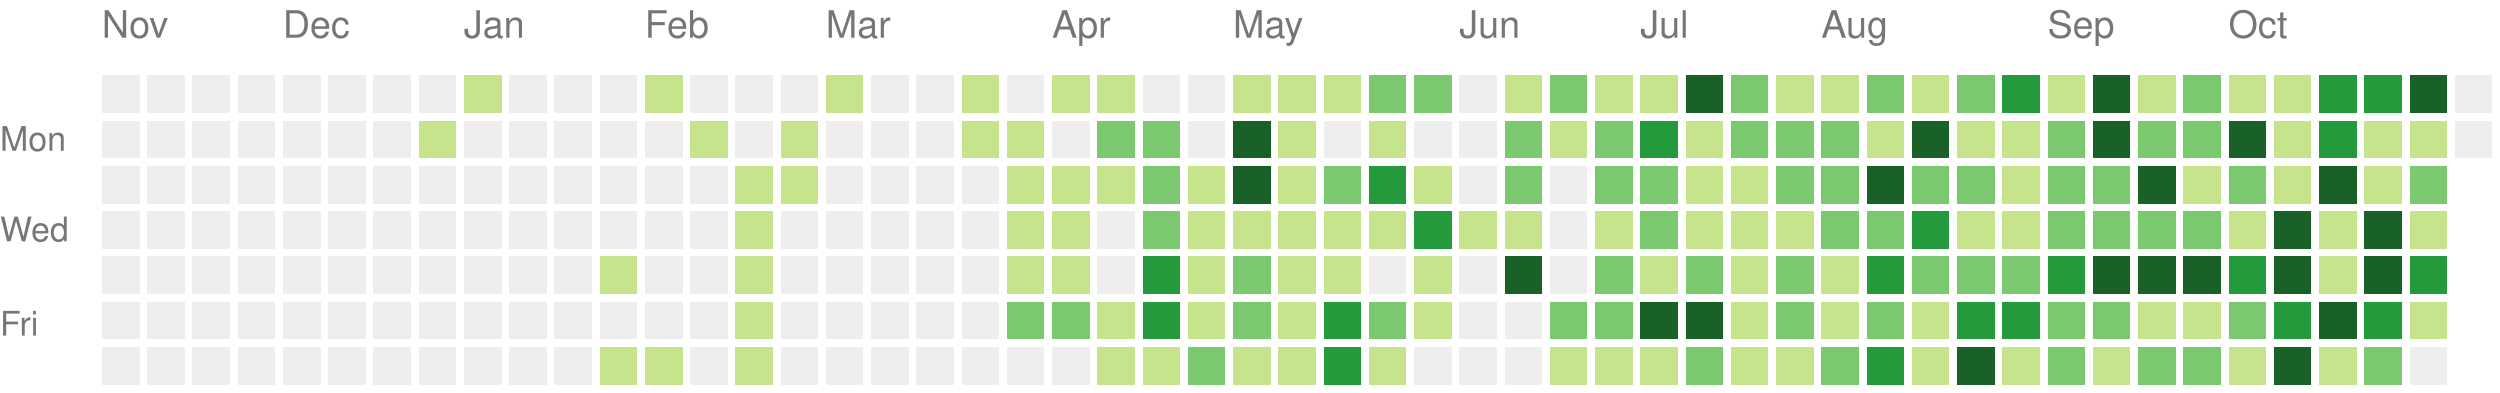
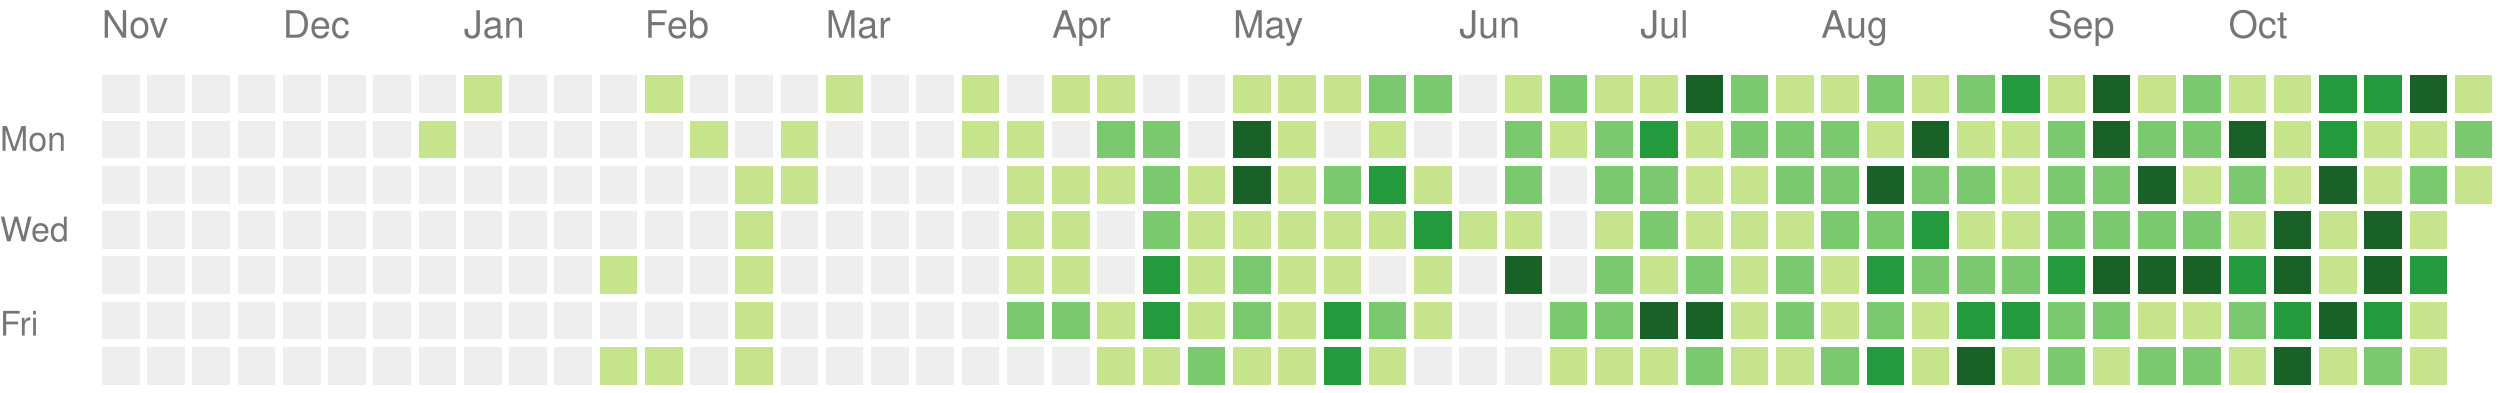
<svg xmlns="http://www.w3.org/2000/svg" version="1.1" width="663" height="104">
  <rect style="fill:#eeeeee;shape-rendering:crispedges;" data-score="0" data-date="2025-11-09" x="27" y="20" width="10" height="10" />
  <rect style="fill:#eeeeee;shape-rendering:crispedges;" data-score="0" data-date="2025-11-16" x="39" y="20" width="10" height="10" />
  <rect style="fill:#eeeeee;shape-rendering:crispedges;" data-score="0" data-date="2025-11-23" x="51" y="20" width="10" height="10" />
  <rect style="fill:#eeeeee;shape-rendering:crispedges;" data-score="0" data-date="2025-11-30" x="63" y="20" width="10" height="10" />
  <rect style="fill:#eeeeee;shape-rendering:crispedges;" data-score="0" data-date="2025-12-07" x="75" y="20" width="10" height="10" />
  <rect style="fill:#eeeeee;shape-rendering:crispedges;" data-score="0" data-date="2025-12-14" x="87" y="20" width="10" height="10" />
  <rect style="fill:#eeeeee;shape-rendering:crispedges;" data-score="0" data-date="2025-12-21" x="99" y="20" width="10" height="10" />
  <rect style="fill:#eeeeee;shape-rendering:crispedges;" data-score="0" data-date="2025-12-28" x="111" y="20" width="10" height="10" />
  <rect style="fill:#c6e48b;shape-rendering:crispedges;" data-score="1" data-date="2026-01-04" x="123" y="20" width="10" height="10" />
  <rect style="fill:#eeeeee;shape-rendering:crispedges;" data-score="0" data-date="2026-01-11" x="135" y="20" width="10" height="10" />
  <rect style="fill:#eeeeee;shape-rendering:crispedges;" data-score="0" data-date="2026-01-18" x="147" y="20" width="10" height="10" />
  <rect style="fill:#eeeeee;shape-rendering:crispedges;" data-score="0" data-date="2026-01-25" x="159" y="20" width="10" height="10" />
  <rect style="fill:#c6e48b;shape-rendering:crispedges;" data-score="1" data-date="2026-02-01" x="171" y="20" width="10" height="10" />
  <rect style="fill:#eeeeee;shape-rendering:crispedges;" data-score="0" data-date="2026-02-08" x="183" y="20" width="10" height="10" />
  <rect style="fill:#eeeeee;shape-rendering:crispedges;" data-score="0" data-date="2026-02-15" x="195" y="20" width="10" height="10" />
  <rect style="fill:#eeeeee;shape-rendering:crispedges;" data-score="0" data-date="2026-02-22" x="207" y="20" width="10" height="10" />
  <rect style="fill:#c6e48b;shape-rendering:crispedges;" data-score="1" data-date="2026-03-01" x="219" y="20" width="10" height="10" />
  <rect style="fill:#eeeeee;shape-rendering:crispedges;" data-score="0" data-date="2026-03-08" x="231" y="20" width="10" height="10" />
  <rect style="fill:#eeeeee;shape-rendering:crispedges;" data-score="0" data-date="2026-03-15" x="243" y="20" width="10" height="10" />
  <rect style="fill:#c6e48b;shape-rendering:crispedges;" data-score="1" data-date="2026-03-22" x="255" y="20" width="10" height="10" />
  <rect style="fill:#eeeeee;shape-rendering:crispedges;" data-score="0" data-date="2026-03-29" x="267" y="20" width="10" height="10" />
  <rect style="fill:#c6e48b;shape-rendering:crispedges;" data-score="1" data-date="2026-04-05" x="279" y="20" width="10" height="10" />
  <rect style="fill:#c6e48b;shape-rendering:crispedges;" data-score="1" data-date="2026-04-12" x="291" y="20" width="10" height="10" />
  <rect style="fill:#eeeeee;shape-rendering:crispedges;" data-score="0" data-date="2026-04-19" x="303" y="20" width="10" height="10" />
  <rect style="fill:#eeeeee;shape-rendering:crispedges;" data-score="0" data-date="2026-04-26" x="315" y="20" width="10" height="10" />
  <rect style="fill:#c6e48b;shape-rendering:crispedges;" data-score="1" data-date="2026-05-03" x="327" y="20" width="10" height="10" />
  <rect style="fill:#c6e48b;shape-rendering:crispedges;" data-score="1" data-date="2026-05-10" x="339" y="20" width="10" height="10" />
  <rect style="fill:#c6e48b;shape-rendering:crispedges;" data-score="1" data-date="2026-05-17" x="351" y="20" width="10" height="10" />
  <rect style="fill:#7bc96f;shape-rendering:crispedges;" data-score="2" data-date="2026-05-24" x="363" y="20" width="10" height="10" />
  <rect style="fill:#7bc96f;shape-rendering:crispedges;" data-score="2" data-date="2026-05-31" x="375" y="20" width="10" height="10" />
  <rect style="fill:#eeeeee;shape-rendering:crispedges;" data-score="0" data-date="2026-06-07" x="387" y="20" width="10" height="10" />
  <rect style="fill:#c6e48b;shape-rendering:crispedges;" data-score="1" data-date="2026-06-14" x="399" y="20" width="10" height="10" />
  <rect style="fill:#7bc96f;shape-rendering:crispedges;" data-score="2" data-date="2026-06-21" x="411" y="20" width="10" height="10" />
  <rect style="fill:#c6e48b;shape-rendering:crispedges;" data-score="1" data-date="2026-06-28" x="423" y="20" width="10" height="10" />
  <rect style="fill:#c6e48b;shape-rendering:crispedges;" data-score="1" data-date="2026-07-05" x="435" y="20" width="10" height="10" />
  <rect style="fill:#196127;shape-rendering:crispedges;" data-score="4" data-date="2026-07-12" x="447" y="20" width="10" height="10" />
  <rect style="fill:#7bc96f;shape-rendering:crispedges;" data-score="2" data-date="2026-07-19" x="459" y="20" width="10" height="10" />
  <rect style="fill:#c6e48b;shape-rendering:crispedges;" data-score="1" data-date="2026-07-26" x="471" y="20" width="10" height="10" />
  <rect style="fill:#c6e48b;shape-rendering:crispedges;" data-score="1" data-date="2026-08-02" x="483" y="20" width="10" height="10" />
  <rect style="fill:#7bc96f;shape-rendering:crispedges;" data-score="2" data-date="2026-08-09" x="495" y="20" width="10" height="10" />
  <rect style="fill:#c6e48b;shape-rendering:crispedges;" data-score="1" data-date="2026-08-16" x="507" y="20" width="10" height="10" />
  <rect style="fill:#7bc96f;shape-rendering:crispedges;" data-score="2" data-date="2026-08-23" x="519" y="20" width="10" height="10" />
  <rect style="fill:#239a3b;shape-rendering:crispedges;" data-score="3" data-date="2026-08-30" x="531" y="20" width="10" height="10" />
  <rect style="fill:#c6e48b;shape-rendering:crispedges;" data-score="1" data-date="2026-09-06" x="543" y="20" width="10" height="10" />
  <rect style="fill:#196127;shape-rendering:crispedges;" data-score="4" data-date="2026-09-13" x="555" y="20" width="10" height="10" />
  <rect style="fill:#c6e48b;shape-rendering:crispedges;" data-score="1" data-date="2026-09-20" x="567" y="20" width="10" height="10" />
  <rect style="fill:#7bc96f;shape-rendering:crispedges;" data-score="2" data-date="2026-09-27" x="579" y="20" width="10" height="10" />
  <rect style="fill:#c6e48b;shape-rendering:crispedges;" data-score="1" data-date="2026-10-04" x="591" y="20" width="10" height="10" />
  <rect style="fill:#c6e48b;shape-rendering:crispedges;" data-score="1" data-date="2026-10-11" x="603" y="20" width="10" height="10" />
  <rect style="fill:#239a3b;shape-rendering:crispedges;" data-score="3" data-date="2026-10-18" x="615" y="20" width="10" height="10" />
  <rect style="fill:#239a3b;shape-rendering:crispedges;" data-score="3" data-date="2026-10-25" x="627" y="20" width="10" height="10" />
  <rect style="fill:#196127;shape-rendering:crispedges;" data-score="4" data-date="2026-11-01" x="639" y="20" width="10" height="10" />
-   <rect style="fill:#eeeeee;shape-rendering:crispedges;" data-score="0" data-date="2026-11-08" x="651" y="20" width="10" height="10" />
+   <rect style="fill:#c6e48b;shape-rendering:crispedges;" data-score="1" data-date="2026-11-08" x="651" y="20" width="10" height="10" />
  <rect style="fill:#eeeeee;shape-rendering:crispedges;" data-score="0" data-date="2025-11-10" x="27" y="32" width="10" height="10" />
  <rect style="fill:#eeeeee;shape-rendering:crispedges;" data-score="0" data-date="2025-11-17" x="39" y="32" width="10" height="10" />
  <rect style="fill:#eeeeee;shape-rendering:crispedges;" data-score="0" data-date="2025-11-24" x="51" y="32" width="10" height="10" />
  <rect style="fill:#eeeeee;shape-rendering:crispedges;" data-score="0" data-date="2025-12-01" x="63" y="32" width="10" height="10" />
  <rect style="fill:#eeeeee;shape-rendering:crispedges;" data-score="0" data-date="2025-12-08" x="75" y="32" width="10" height="10" />
  <rect style="fill:#eeeeee;shape-rendering:crispedges;" data-score="0" data-date="2025-12-15" x="87" y="32" width="10" height="10" />
  <rect style="fill:#eeeeee;shape-rendering:crispedges;" data-score="0" data-date="2025-12-22" x="99" y="32" width="10" height="10" />
  <rect style="fill:#c6e48b;shape-rendering:crispedges;" data-score="1" data-date="2025-12-29" x="111" y="32" width="10" height="10" />
  <rect style="fill:#eeeeee;shape-rendering:crispedges;" data-score="0" data-date="2026-01-05" x="123" y="32" width="10" height="10" />
  <rect style="fill:#eeeeee;shape-rendering:crispedges;" data-score="0" data-date="2026-01-12" x="135" y="32" width="10" height="10" />
  <rect style="fill:#eeeeee;shape-rendering:crispedges;" data-score="0" data-date="2026-01-19" x="147" y="32" width="10" height="10" />
  <rect style="fill:#eeeeee;shape-rendering:crispedges;" data-score="0" data-date="2026-01-26" x="159" y="32" width="10" height="10" />
  <rect style="fill:#eeeeee;shape-rendering:crispedges;" data-score="0" data-date="2026-02-02" x="171" y="32" width="10" height="10" />
  <rect style="fill:#c6e48b;shape-rendering:crispedges;" data-score="1" data-date="2026-02-09" x="183" y="32" width="10" height="10" />
  <rect style="fill:#eeeeee;shape-rendering:crispedges;" data-score="0" data-date="2026-02-16" x="195" y="32" width="10" height="10" />
  <rect style="fill:#c6e48b;shape-rendering:crispedges;" data-score="1" data-date="2026-02-23" x="207" y="32" width="10" height="10" />
  <rect style="fill:#eeeeee;shape-rendering:crispedges;" data-score="0" data-date="2026-03-02" x="219" y="32" width="10" height="10" />
  <rect style="fill:#eeeeee;shape-rendering:crispedges;" data-score="0" data-date="2026-03-09" x="231" y="32" width="10" height="10" />
  <rect style="fill:#eeeeee;shape-rendering:crispedges;" data-score="0" data-date="2026-03-16" x="243" y="32" width="10" height="10" />
  <rect style="fill:#c6e48b;shape-rendering:crispedges;" data-score="1" data-date="2026-03-23" x="255" y="32" width="10" height="10" />
  <rect style="fill:#c6e48b;shape-rendering:crispedges;" data-score="1" data-date="2026-03-30" x="267" y="32" width="10" height="10" />
  <rect style="fill:#eeeeee;shape-rendering:crispedges;" data-score="0" data-date="2026-04-06" x="279" y="32" width="10" height="10" />
  <rect style="fill:#7bc96f;shape-rendering:crispedges;" data-score="2" data-date="2026-04-13" x="291" y="32" width="10" height="10" />
  <rect style="fill:#7bc96f;shape-rendering:crispedges;" data-score="2" data-date="2026-04-20" x="303" y="32" width="10" height="10" />
  <rect style="fill:#eeeeee;shape-rendering:crispedges;" data-score="0" data-date="2026-04-27" x="315" y="32" width="10" height="10" />
  <rect style="fill:#196127;shape-rendering:crispedges;" data-score="4" data-date="2026-05-04" x="327" y="32" width="10" height="10" />
  <rect style="fill:#c6e48b;shape-rendering:crispedges;" data-score="1" data-date="2026-05-11" x="339" y="32" width="10" height="10" />
  <rect style="fill:#eeeeee;shape-rendering:crispedges;" data-score="0" data-date="2026-05-18" x="351" y="32" width="10" height="10" />
  <rect style="fill:#c6e48b;shape-rendering:crispedges;" data-score="1" data-date="2026-05-25" x="363" y="32" width="10" height="10" />
  <rect style="fill:#eeeeee;shape-rendering:crispedges;" data-score="0" data-date="2026-06-01" x="375" y="32" width="10" height="10" />
  <rect style="fill:#eeeeee;shape-rendering:crispedges;" data-score="0" data-date="2026-06-08" x="387" y="32" width="10" height="10" />
  <rect style="fill:#7bc96f;shape-rendering:crispedges;" data-score="2" data-date="2026-06-15" x="399" y="32" width="10" height="10" />
  <rect style="fill:#c6e48b;shape-rendering:crispedges;" data-score="1" data-date="2026-06-22" x="411" y="32" width="10" height="10" />
  <rect style="fill:#7bc96f;shape-rendering:crispedges;" data-score="2" data-date="2026-06-29" x="423" y="32" width="10" height="10" />
  <rect style="fill:#239a3b;shape-rendering:crispedges;" data-score="3" data-date="2026-07-06" x="435" y="32" width="10" height="10" />
  <rect style="fill:#c6e48b;shape-rendering:crispedges;" data-score="1" data-date="2026-07-13" x="447" y="32" width="10" height="10" />
  <rect style="fill:#7bc96f;shape-rendering:crispedges;" data-score="2" data-date="2026-07-20" x="459" y="32" width="10" height="10" />
  <rect style="fill:#7bc96f;shape-rendering:crispedges;" data-score="2" data-date="2026-07-27" x="471" y="32" width="10" height="10" />
  <rect style="fill:#7bc96f;shape-rendering:crispedges;" data-score="2" data-date="2026-08-03" x="483" y="32" width="10" height="10" />
  <rect style="fill:#c6e48b;shape-rendering:crispedges;" data-score="1" data-date="2026-08-10" x="495" y="32" width="10" height="10" />
  <rect style="fill:#196127;shape-rendering:crispedges;" data-score="4" data-date="2026-08-17" x="507" y="32" width="10" height="10" />
  <rect style="fill:#c6e48b;shape-rendering:crispedges;" data-score="1" data-date="2026-08-24" x="519" y="32" width="10" height="10" />
  <rect style="fill:#c6e48b;shape-rendering:crispedges;" data-score="1" data-date="2026-08-31" x="531" y="32" width="10" height="10" />
  <rect style="fill:#7bc96f;shape-rendering:crispedges;" data-score="2" data-date="2026-09-07" x="543" y="32" width="10" height="10" />
  <rect style="fill:#196127;shape-rendering:crispedges;" data-score="4" data-date="2026-09-14" x="555" y="32" width="10" height="10" />
  <rect style="fill:#7bc96f;shape-rendering:crispedges;" data-score="2" data-date="2026-09-21" x="567" y="32" width="10" height="10" />
  <rect style="fill:#7bc96f;shape-rendering:crispedges;" data-score="2" data-date="2026-09-28" x="579" y="32" width="10" height="10" />
  <rect style="fill:#196127;shape-rendering:crispedges;" data-score="4" data-date="2026-10-05" x="591" y="32" width="10" height="10" />
  <rect style="fill:#c6e48b;shape-rendering:crispedges;" data-score="1" data-date="2026-10-12" x="603" y="32" width="10" height="10" />
  <rect style="fill:#239a3b;shape-rendering:crispedges;" data-score="3" data-date="2026-10-19" x="615" y="32" width="10" height="10" />
  <rect style="fill:#c6e48b;shape-rendering:crispedges;" data-score="1" data-date="2026-10-26" x="627" y="32" width="10" height="10" />
  <rect style="fill:#c6e48b;shape-rendering:crispedges;" data-score="1" data-date="2026-11-02" x="639" y="32" width="10" height="10" />
-   <rect style="fill:#eeeeee;shape-rendering:crispedges;" data-score="0" data-date="2026-11-09" x="651" y="32" width="10" height="10" />
+   <rect style="fill:#7bc96f;shape-rendering:crispedges;" data-score="2" data-date="2026-11-09" x="651" y="32" width="10" height="10" />
  <rect style="fill:#eeeeee;shape-rendering:crispedges;" data-score="0" data-date="2025-11-11" x="27" y="44" width="10" height="10" />
  <rect style="fill:#eeeeee;shape-rendering:crispedges;" data-score="0" data-date="2025-11-18" x="39" y="44" width="10" height="10" />
  <rect style="fill:#eeeeee;shape-rendering:crispedges;" data-score="0" data-date="2025-11-25" x="51" y="44" width="10" height="10" />
  <rect style="fill:#eeeeee;shape-rendering:crispedges;" data-score="0" data-date="2025-12-02" x="63" y="44" width="10" height="10" />
  <rect style="fill:#eeeeee;shape-rendering:crispedges;" data-score="0" data-date="2025-12-09" x="75" y="44" width="10" height="10" />
  <rect style="fill:#eeeeee;shape-rendering:crispedges;" data-score="0" data-date="2025-12-16" x="87" y="44" width="10" height="10" />
  <rect style="fill:#eeeeee;shape-rendering:crispedges;" data-score="0" data-date="2025-12-23" x="99" y="44" width="10" height="10" />
  <rect style="fill:#eeeeee;shape-rendering:crispedges;" data-score="0" data-date="2025-12-30" x="111" y="44" width="10" height="10" />
  <rect style="fill:#eeeeee;shape-rendering:crispedges;" data-score="0" data-date="2026-01-06" x="123" y="44" width="10" height="10" />
  <rect style="fill:#eeeeee;shape-rendering:crispedges;" data-score="0" data-date="2026-01-13" x="135" y="44" width="10" height="10" />
  <rect style="fill:#eeeeee;shape-rendering:crispedges;" data-score="0" data-date="2026-01-20" x="147" y="44" width="10" height="10" />
  <rect style="fill:#eeeeee;shape-rendering:crispedges;" data-score="0" data-date="2026-01-27" x="159" y="44" width="10" height="10" />
  <rect style="fill:#eeeeee;shape-rendering:crispedges;" data-score="0" data-date="2026-02-03" x="171" y="44" width="10" height="10" />
  <rect style="fill:#eeeeee;shape-rendering:crispedges;" data-score="0" data-date="2026-02-10" x="183" y="44" width="10" height="10" />
  <rect style="fill:#c6e48b;shape-rendering:crispedges;" data-score="1" data-date="2026-02-17" x="195" y="44" width="10" height="10" />
  <rect style="fill:#c6e48b;shape-rendering:crispedges;" data-score="1" data-date="2026-02-24" x="207" y="44" width="10" height="10" />
  <rect style="fill:#eeeeee;shape-rendering:crispedges;" data-score="0" data-date="2026-03-03" x="219" y="44" width="10" height="10" />
  <rect style="fill:#eeeeee;shape-rendering:crispedges;" data-score="0" data-date="2026-03-10" x="231" y="44" width="10" height="10" />
  <rect style="fill:#eeeeee;shape-rendering:crispedges;" data-score="0" data-date="2026-03-17" x="243" y="44" width="10" height="10" />
  <rect style="fill:#eeeeee;shape-rendering:crispedges;" data-score="0" data-date="2026-03-24" x="255" y="44" width="10" height="10" />
  <rect style="fill:#c6e48b;shape-rendering:crispedges;" data-score="1" data-date="2026-03-31" x="267" y="44" width="10" height="10" />
  <rect style="fill:#c6e48b;shape-rendering:crispedges;" data-score="1" data-date="2026-04-07" x="279" y="44" width="10" height="10" />
  <rect style="fill:#c6e48b;shape-rendering:crispedges;" data-score="1" data-date="2026-04-14" x="291" y="44" width="10" height="10" />
  <rect style="fill:#7bc96f;shape-rendering:crispedges;" data-score="2" data-date="2026-04-21" x="303" y="44" width="10" height="10" />
  <rect style="fill:#c6e48b;shape-rendering:crispedges;" data-score="1" data-date="2026-04-28" x="315" y="44" width="10" height="10" />
  <rect style="fill:#196127;shape-rendering:crispedges;" data-score="4" data-date="2026-05-05" x="327" y="44" width="10" height="10" />
  <rect style="fill:#c6e48b;shape-rendering:crispedges;" data-score="1" data-date="2026-05-12" x="339" y="44" width="10" height="10" />
  <rect style="fill:#7bc96f;shape-rendering:crispedges;" data-score="2" data-date="2026-05-19" x="351" y="44" width="10" height="10" />
  <rect style="fill:#239a3b;shape-rendering:crispedges;" data-score="3" data-date="2026-05-26" x="363" y="44" width="10" height="10" />
  <rect style="fill:#c6e48b;shape-rendering:crispedges;" data-score="1" data-date="2026-06-02" x="375" y="44" width="10" height="10" />
  <rect style="fill:#eeeeee;shape-rendering:crispedges;" data-score="0" data-date="2026-06-09" x="387" y="44" width="10" height="10" />
  <rect style="fill:#7bc96f;shape-rendering:crispedges;" data-score="2" data-date="2026-06-16" x="399" y="44" width="10" height="10" />
  <rect style="fill:#eeeeee;shape-rendering:crispedges;" data-score="0" data-date="2026-06-23" x="411" y="44" width="10" height="10" />
  <rect style="fill:#7bc96f;shape-rendering:crispedges;" data-score="2" data-date="2026-06-30" x="423" y="44" width="10" height="10" />
  <rect style="fill:#7bc96f;shape-rendering:crispedges;" data-score="2" data-date="2026-07-07" x="435" y="44" width="10" height="10" />
  <rect style="fill:#c6e48b;shape-rendering:crispedges;" data-score="1" data-date="2026-07-14" x="447" y="44" width="10" height="10" />
  <rect style="fill:#c6e48b;shape-rendering:crispedges;" data-score="1" data-date="2026-07-21" x="459" y="44" width="10" height="10" />
  <rect style="fill:#7bc96f;shape-rendering:crispedges;" data-score="2" data-date="2026-07-28" x="471" y="44" width="10" height="10" />
  <rect style="fill:#7bc96f;shape-rendering:crispedges;" data-score="2" data-date="2026-08-04" x="483" y="44" width="10" height="10" />
  <rect style="fill:#196127;shape-rendering:crispedges;" data-score="4" data-date="2026-08-11" x="495" y="44" width="10" height="10" />
  <rect style="fill:#7bc96f;shape-rendering:crispedges;" data-score="2" data-date="2026-08-18" x="507" y="44" width="10" height="10" />
  <rect style="fill:#7bc96f;shape-rendering:crispedges;" data-score="2" data-date="2026-08-25" x="519" y="44" width="10" height="10" />
  <rect style="fill:#c6e48b;shape-rendering:crispedges;" data-score="1" data-date="2026-09-01" x="531" y="44" width="10" height="10" />
  <rect style="fill:#7bc96f;shape-rendering:crispedges;" data-score="2" data-date="2026-09-08" x="543" y="44" width="10" height="10" />
  <rect style="fill:#7bc96f;shape-rendering:crispedges;" data-score="2" data-date="2026-09-15" x="555" y="44" width="10" height="10" />
  <rect style="fill:#196127;shape-rendering:crispedges;" data-score="4" data-date="2026-09-22" x="567" y="44" width="10" height="10" />
  <rect style="fill:#c6e48b;shape-rendering:crispedges;" data-score="1" data-date="2026-09-29" x="579" y="44" width="10" height="10" />
  <rect style="fill:#7bc96f;shape-rendering:crispedges;" data-score="2" data-date="2026-10-06" x="591" y="44" width="10" height="10" />
  <rect style="fill:#c6e48b;shape-rendering:crispedges;" data-score="1" data-date="2026-10-13" x="603" y="44" width="10" height="10" />
  <rect style="fill:#196127;shape-rendering:crispedges;" data-score="4" data-date="2026-10-20" x="615" y="44" width="10" height="10" />
  <rect style="fill:#c6e48b;shape-rendering:crispedges;" data-score="1" data-date="2026-10-27" x="627" y="44" width="10" height="10" />
  <rect style="fill:#7bc96f;shape-rendering:crispedges;" data-score="2" data-date="2026-11-03" x="639" y="44" width="10" height="10" />
+   <rect style="fill:#c6e48b;shape-rendering:crispedges;" data-score="1" data-date="2026-11-10" x="651" y="44" width="10" height="10" />
  <rect style="fill:#eeeeee;shape-rendering:crispedges;" data-score="0" data-date="2025-11-12" x="27" y="56" width="10" height="10" />
  <rect style="fill:#eeeeee;shape-rendering:crispedges;" data-score="0" data-date="2025-11-19" x="39" y="56" width="10" height="10" />
  <rect style="fill:#eeeeee;shape-rendering:crispedges;" data-score="0" data-date="2025-11-26" x="51" y="56" width="10" height="10" />
  <rect style="fill:#eeeeee;shape-rendering:crispedges;" data-score="0" data-date="2025-12-03" x="63" y="56" width="10" height="10" />
  <rect style="fill:#eeeeee;shape-rendering:crispedges;" data-score="0" data-date="2025-12-10" x="75" y="56" width="10" height="10" />
  <rect style="fill:#eeeeee;shape-rendering:crispedges;" data-score="0" data-date="2025-12-17" x="87" y="56" width="10" height="10" />
  <rect style="fill:#eeeeee;shape-rendering:crispedges;" data-score="0" data-date="2025-12-24" x="99" y="56" width="10" height="10" />
  <rect style="fill:#eeeeee;shape-rendering:crispedges;" data-score="0" data-date="2025-12-31" x="111" y="56" width="10" height="10" />
  <rect style="fill:#eeeeee;shape-rendering:crispedges;" data-score="0" data-date="2026-01-07" x="123" y="56" width="10" height="10" />
  <rect style="fill:#eeeeee;shape-rendering:crispedges;" data-score="0" data-date="2026-01-14" x="135" y="56" width="10" height="10" />
  <rect style="fill:#eeeeee;shape-rendering:crispedges;" data-score="0" data-date="2026-01-21" x="147" y="56" width="10" height="10" />
  <rect style="fill:#eeeeee;shape-rendering:crispedges;" data-score="0" data-date="2026-01-28" x="159" y="56" width="10" height="10" />
  <rect style="fill:#eeeeee;shape-rendering:crispedges;" data-score="0" data-date="2026-02-04" x="171" y="56" width="10" height="10" />
  <rect style="fill:#eeeeee;shape-rendering:crispedges;" data-score="0" data-date="2026-02-11" x="183" y="56" width="10" height="10" />
  <rect style="fill:#c6e48b;shape-rendering:crispedges;" data-score="1" data-date="2026-02-18" x="195" y="56" width="10" height="10" />
  <rect style="fill:#eeeeee;shape-rendering:crispedges;" data-score="0" data-date="2026-02-25" x="207" y="56" width="10" height="10" />
  <rect style="fill:#eeeeee;shape-rendering:crispedges;" data-score="0" data-date="2026-03-04" x="219" y="56" width="10" height="10" />
  <rect style="fill:#eeeeee;shape-rendering:crispedges;" data-score="0" data-date="2026-03-11" x="231" y="56" width="10" height="10" />
  <rect style="fill:#eeeeee;shape-rendering:crispedges;" data-score="0" data-date="2026-03-18" x="243" y="56" width="10" height="10" />
  <rect style="fill:#eeeeee;shape-rendering:crispedges;" data-score="0" data-date="2026-03-25" x="255" y="56" width="10" height="10" />
  <rect style="fill:#c6e48b;shape-rendering:crispedges;" data-score="1" data-date="2026-04-01" x="267" y="56" width="10" height="10" />
  <rect style="fill:#c6e48b;shape-rendering:crispedges;" data-score="1" data-date="2026-04-08" x="279" y="56" width="10" height="10" />
  <rect style="fill:#eeeeee;shape-rendering:crispedges;" data-score="0" data-date="2026-04-15" x="291" y="56" width="10" height="10" />
  <rect style="fill:#7bc96f;shape-rendering:crispedges;" data-score="2" data-date="2026-04-22" x="303" y="56" width="10" height="10" />
  <rect style="fill:#c6e48b;shape-rendering:crispedges;" data-score="1" data-date="2026-04-29" x="315" y="56" width="10" height="10" />
  <rect style="fill:#c6e48b;shape-rendering:crispedges;" data-score="1" data-date="2026-05-06" x="327" y="56" width="10" height="10" />
  <rect style="fill:#c6e48b;shape-rendering:crispedges;" data-score="1" data-date="2026-05-13" x="339" y="56" width="10" height="10" />
  <rect style="fill:#c6e48b;shape-rendering:crispedges;" data-score="1" data-date="2026-05-20" x="351" y="56" width="10" height="10" />
  <rect style="fill:#c6e48b;shape-rendering:crispedges;" data-score="1" data-date="2026-05-27" x="363" y="56" width="10" height="10" />
  <rect style="fill:#239a3b;shape-rendering:crispedges;" data-score="3" data-date="2026-06-03" x="375" y="56" width="10" height="10" />
  <rect style="fill:#c6e48b;shape-rendering:crispedges;" data-score="1" data-date="2026-06-10" x="387" y="56" width="10" height="10" />
  <rect style="fill:#c6e48b;shape-rendering:crispedges;" data-score="1" data-date="2026-06-17" x="399" y="56" width="10" height="10" />
  <rect style="fill:#eeeeee;shape-rendering:crispedges;" data-score="0" data-date="2026-06-24" x="411" y="56" width="10" height="10" />
  <rect style="fill:#c6e48b;shape-rendering:crispedges;" data-score="1" data-date="2026-07-01" x="423" y="56" width="10" height="10" />
  <rect style="fill:#7bc96f;shape-rendering:crispedges;" data-score="2" data-date="2026-07-08" x="435" y="56" width="10" height="10" />
  <rect style="fill:#c6e48b;shape-rendering:crispedges;" data-score="1" data-date="2026-07-15" x="447" y="56" width="10" height="10" />
  <rect style="fill:#c6e48b;shape-rendering:crispedges;" data-score="1" data-date="2026-07-22" x="459" y="56" width="10" height="10" />
  <rect style="fill:#c6e48b;shape-rendering:crispedges;" data-score="1" data-date="2026-07-29" x="471" y="56" width="10" height="10" />
  <rect style="fill:#7bc96f;shape-rendering:crispedges;" data-score="2" data-date="2026-08-05" x="483" y="56" width="10" height="10" />
  <rect style="fill:#7bc96f;shape-rendering:crispedges;" data-score="2" data-date="2026-08-12" x="495" y="56" width="10" height="10" />
  <rect style="fill:#239a3b;shape-rendering:crispedges;" data-score="3" data-date="2026-08-19" x="507" y="56" width="10" height="10" />
  <rect style="fill:#c6e48b;shape-rendering:crispedges;" data-score="1" data-date="2026-08-26" x="519" y="56" width="10" height="10" />
  <rect style="fill:#c6e48b;shape-rendering:crispedges;" data-score="1" data-date="2026-09-02" x="531" y="56" width="10" height="10" />
  <rect style="fill:#7bc96f;shape-rendering:crispedges;" data-score="2" data-date="2026-09-09" x="543" y="56" width="10" height="10" />
  <rect style="fill:#7bc96f;shape-rendering:crispedges;" data-score="2" data-date="2026-09-16" x="555" y="56" width="10" height="10" />
  <rect style="fill:#7bc96f;shape-rendering:crispedges;" data-score="2" data-date="2026-09-23" x="567" y="56" width="10" height="10" />
  <rect style="fill:#7bc96f;shape-rendering:crispedges;" data-score="2" data-date="2026-09-30" x="579" y="56" width="10" height="10" />
  <rect style="fill:#c6e48b;shape-rendering:crispedges;" data-score="1" data-date="2026-10-07" x="591" y="56" width="10" height="10" />
  <rect style="fill:#196127;shape-rendering:crispedges;" data-score="4" data-date="2026-10-14" x="603" y="56" width="10" height="10" />
  <rect style="fill:#c6e48b;shape-rendering:crispedges;" data-score="1" data-date="2026-10-21" x="615" y="56" width="10" height="10" />
  <rect style="fill:#196127;shape-rendering:crispedges;" data-score="4" data-date="2026-10-28" x="627" y="56" width="10" height="10" />
  <rect style="fill:#c6e48b;shape-rendering:crispedges;" data-score="1" data-date="2026-11-04" x="639" y="56" width="10" height="10" />
  <rect style="fill:#eeeeee;shape-rendering:crispedges;" data-score="0" data-date="2025-11-13" x="27" y="68" width="10" height="10" />
  <rect style="fill:#eeeeee;shape-rendering:crispedges;" data-score="0" data-date="2025-11-20" x="39" y="68" width="10" height="10" />
  <rect style="fill:#eeeeee;shape-rendering:crispedges;" data-score="0" data-date="2025-11-27" x="51" y="68" width="10" height="10" />
  <rect style="fill:#eeeeee;shape-rendering:crispedges;" data-score="0" data-date="2025-12-04" x="63" y="68" width="10" height="10" />
  <rect style="fill:#eeeeee;shape-rendering:crispedges;" data-score="0" data-date="2025-12-11" x="75" y="68" width="10" height="10" />
  <rect style="fill:#eeeeee;shape-rendering:crispedges;" data-score="0" data-date="2025-12-18" x="87" y="68" width="10" height="10" />
  <rect style="fill:#eeeeee;shape-rendering:crispedges;" data-score="0" data-date="2025-12-25" x="99" y="68" width="10" height="10" />
  <rect style="fill:#eeeeee;shape-rendering:crispedges;" data-score="0" data-date="2026-01-01" x="111" y="68" width="10" height="10" />
  <rect style="fill:#eeeeee;shape-rendering:crispedges;" data-score="0" data-date="2026-01-08" x="123" y="68" width="10" height="10" />
  <rect style="fill:#eeeeee;shape-rendering:crispedges;" data-score="0" data-date="2026-01-15" x="135" y="68" width="10" height="10" />
  <rect style="fill:#eeeeee;shape-rendering:crispedges;" data-score="0" data-date="2026-01-22" x="147" y="68" width="10" height="10" />
  <rect style="fill:#c6e48b;shape-rendering:crispedges;" data-score="1" data-date="2026-01-29" x="159" y="68" width="10" height="10" />
  <rect style="fill:#eeeeee;shape-rendering:crispedges;" data-score="0" data-date="2026-02-05" x="171" y="68" width="10" height="10" />
  <rect style="fill:#eeeeee;shape-rendering:crispedges;" data-score="0" data-date="2026-02-12" x="183" y="68" width="10" height="10" />
  <rect style="fill:#c6e48b;shape-rendering:crispedges;" data-score="1" data-date="2026-02-19" x="195" y="68" width="10" height="10" />
  <rect style="fill:#eeeeee;shape-rendering:crispedges;" data-score="0" data-date="2026-02-26" x="207" y="68" width="10" height="10" />
  <rect style="fill:#eeeeee;shape-rendering:crispedges;" data-score="0" data-date="2026-03-05" x="219" y="68" width="10" height="10" />
  <rect style="fill:#eeeeee;shape-rendering:crispedges;" data-score="0" data-date="2026-03-12" x="231" y="68" width="10" height="10" />
  <rect style="fill:#eeeeee;shape-rendering:crispedges;" data-score="0" data-date="2026-03-19" x="243" y="68" width="10" height="10" />
  <rect style="fill:#eeeeee;shape-rendering:crispedges;" data-score="0" data-date="2026-03-26" x="255" y="68" width="10" height="10" />
  <rect style="fill:#c6e48b;shape-rendering:crispedges;" data-score="1" data-date="2026-04-02" x="267" y="68" width="10" height="10" />
  <rect style="fill:#c6e48b;shape-rendering:crispedges;" data-score="1" data-date="2026-04-09" x="279" y="68" width="10" height="10" />
  <rect style="fill:#eeeeee;shape-rendering:crispedges;" data-score="0" data-date="2026-04-16" x="291" y="68" width="10" height="10" />
  <rect style="fill:#239a3b;shape-rendering:crispedges;" data-score="3" data-date="2026-04-23" x="303" y="68" width="10" height="10" />
  <rect style="fill:#c6e48b;shape-rendering:crispedges;" data-score="1" data-date="2026-04-30" x="315" y="68" width="10" height="10" />
  <rect style="fill:#7bc96f;shape-rendering:crispedges;" data-score="2" data-date="2026-05-07" x="327" y="68" width="10" height="10" />
  <rect style="fill:#c6e48b;shape-rendering:crispedges;" data-score="1" data-date="2026-05-14" x="339" y="68" width="10" height="10" />
  <rect style="fill:#c6e48b;shape-rendering:crispedges;" data-score="1" data-date="2026-05-21" x="351" y="68" width="10" height="10" />
  <rect style="fill:#eeeeee;shape-rendering:crispedges;" data-score="0" data-date="2026-05-28" x="363" y="68" width="10" height="10" />
  <rect style="fill:#c6e48b;shape-rendering:crispedges;" data-score="1" data-date="2026-06-04" x="375" y="68" width="10" height="10" />
  <rect style="fill:#eeeeee;shape-rendering:crispedges;" data-score="0" data-date="2026-06-11" x="387" y="68" width="10" height="10" />
  <rect style="fill:#196127;shape-rendering:crispedges;" data-score="4" data-date="2026-06-18" x="399" y="68" width="10" height="10" />
  <rect style="fill:#eeeeee;shape-rendering:crispedges;" data-score="0" data-date="2026-06-25" x="411" y="68" width="10" height="10" />
  <rect style="fill:#7bc96f;shape-rendering:crispedges;" data-score="2" data-date="2026-07-02" x="423" y="68" width="10" height="10" />
  <rect style="fill:#c6e48b;shape-rendering:crispedges;" data-score="1" data-date="2026-07-09" x="435" y="68" width="10" height="10" />
  <rect style="fill:#7bc96f;shape-rendering:crispedges;" data-score="2" data-date="2026-07-16" x="447" y="68" width="10" height="10" />
  <rect style="fill:#c6e48b;shape-rendering:crispedges;" data-score="1" data-date="2026-07-23" x="459" y="68" width="10" height="10" />
  <rect style="fill:#7bc96f;shape-rendering:crispedges;" data-score="2" data-date="2026-07-30" x="471" y="68" width="10" height="10" />
  <rect style="fill:#c6e48b;shape-rendering:crispedges;" data-score="1" data-date="2026-08-06" x="483" y="68" width="10" height="10" />
  <rect style="fill:#239a3b;shape-rendering:crispedges;" data-score="3" data-date="2026-08-13" x="495" y="68" width="10" height="10" />
  <rect style="fill:#7bc96f;shape-rendering:crispedges;" data-score="2" data-date="2026-08-20" x="507" y="68" width="10" height="10" />
  <rect style="fill:#7bc96f;shape-rendering:crispedges;" data-score="2" data-date="2026-08-27" x="519" y="68" width="10" height="10" />
  <rect style="fill:#7bc96f;shape-rendering:crispedges;" data-score="2" data-date="2026-09-03" x="531" y="68" width="10" height="10" />
  <rect style="fill:#239a3b;shape-rendering:crispedges;" data-score="3" data-date="2026-09-10" x="543" y="68" width="10" height="10" />
  <rect style="fill:#196127;shape-rendering:crispedges;" data-score="4" data-date="2026-09-17" x="555" y="68" width="10" height="10" />
  <rect style="fill:#196127;shape-rendering:crispedges;" data-score="4" data-date="2026-09-24" x="567" y="68" width="10" height="10" />
  <rect style="fill:#196127;shape-rendering:crispedges;" data-score="4" data-date="2026-10-01" x="579" y="68" width="10" height="10" />
  <rect style="fill:#239a3b;shape-rendering:crispedges;" data-score="3" data-date="2026-10-08" x="591" y="68" width="10" height="10" />
  <rect style="fill:#196127;shape-rendering:crispedges;" data-score="4" data-date="2026-10-15" x="603" y="68" width="10" height="10" />
  <rect style="fill:#c6e48b;shape-rendering:crispedges;" data-score="1" data-date="2026-10-22" x="615" y="68" width="10" height="10" />
  <rect style="fill:#196127;shape-rendering:crispedges;" data-score="4" data-date="2026-10-29" x="627" y="68" width="10" height="10" />
  <rect style="fill:#239a3b;shape-rendering:crispedges;" data-score="3" data-date="2026-11-05" x="639" y="68" width="10" height="10" />
  <rect style="fill:#eeeeee;shape-rendering:crispedges;" data-score="0" data-date="2025-11-14" x="27" y="80" width="10" height="10" />
  <rect style="fill:#eeeeee;shape-rendering:crispedges;" data-score="0" data-date="2025-11-21" x="39" y="80" width="10" height="10" />
  <rect style="fill:#eeeeee;shape-rendering:crispedges;" data-score="0" data-date="2025-11-28" x="51" y="80" width="10" height="10" />
  <rect style="fill:#eeeeee;shape-rendering:crispedges;" data-score="0" data-date="2025-12-05" x="63" y="80" width="10" height="10" />
  <rect style="fill:#eeeeee;shape-rendering:crispedges;" data-score="0" data-date="2025-12-12" x="75" y="80" width="10" height="10" />
  <rect style="fill:#eeeeee;shape-rendering:crispedges;" data-score="0" data-date="2025-12-19" x="87" y="80" width="10" height="10" />
  <rect style="fill:#eeeeee;shape-rendering:crispedges;" data-score="0" data-date="2025-12-26" x="99" y="80" width="10" height="10" />
  <rect style="fill:#eeeeee;shape-rendering:crispedges;" data-score="0" data-date="2026-01-02" x="111" y="80" width="10" height="10" />
  <rect style="fill:#eeeeee;shape-rendering:crispedges;" data-score="0" data-date="2026-01-09" x="123" y="80" width="10" height="10" />
  <rect style="fill:#eeeeee;shape-rendering:crispedges;" data-score="0" data-date="2026-01-16" x="135" y="80" width="10" height="10" />
  <rect style="fill:#eeeeee;shape-rendering:crispedges;" data-score="0" data-date="2026-01-23" x="147" y="80" width="10" height="10" />
  <rect style="fill:#eeeeee;shape-rendering:crispedges;" data-score="0" data-date="2026-01-30" x="159" y="80" width="10" height="10" />
  <rect style="fill:#eeeeee;shape-rendering:crispedges;" data-score="0" data-date="2026-02-06" x="171" y="80" width="10" height="10" />
  <rect style="fill:#eeeeee;shape-rendering:crispedges;" data-score="0" data-date="2026-02-13" x="183" y="80" width="10" height="10" />
  <rect style="fill:#c6e48b;shape-rendering:crispedges;" data-score="1" data-date="2026-02-20" x="195" y="80" width="10" height="10" />
  <rect style="fill:#eeeeee;shape-rendering:crispedges;" data-score="0" data-date="2026-02-27" x="207" y="80" width="10" height="10" />
  <rect style="fill:#eeeeee;shape-rendering:crispedges;" data-score="0" data-date="2026-03-06" x="219" y="80" width="10" height="10" />
  <rect style="fill:#eeeeee;shape-rendering:crispedges;" data-score="0" data-date="2026-03-13" x="231" y="80" width="10" height="10" />
  <rect style="fill:#eeeeee;shape-rendering:crispedges;" data-score="0" data-date="2026-03-20" x="243" y="80" width="10" height="10" />
  <rect style="fill:#eeeeee;shape-rendering:crispedges;" data-score="0" data-date="2026-03-27" x="255" y="80" width="10" height="10" />
  <rect style="fill:#7bc96f;shape-rendering:crispedges;" data-score="2" data-date="2026-04-03" x="267" y="80" width="10" height="10" />
  <rect style="fill:#7bc96f;shape-rendering:crispedges;" data-score="2" data-date="2026-04-10" x="279" y="80" width="10" height="10" />
  <rect style="fill:#c6e48b;shape-rendering:crispedges;" data-score="1" data-date="2026-04-17" x="291" y="80" width="10" height="10" />
  <rect style="fill:#239a3b;shape-rendering:crispedges;" data-score="3" data-date="2026-04-24" x="303" y="80" width="10" height="10" />
  <rect style="fill:#c6e48b;shape-rendering:crispedges;" data-score="1" data-date="2026-05-01" x="315" y="80" width="10" height="10" />
  <rect style="fill:#7bc96f;shape-rendering:crispedges;" data-score="2" data-date="2026-05-08" x="327" y="80" width="10" height="10" />
  <rect style="fill:#c6e48b;shape-rendering:crispedges;" data-score="1" data-date="2026-05-15" x="339" y="80" width="10" height="10" />
  <rect style="fill:#239a3b;shape-rendering:crispedges;" data-score="3" data-date="2026-05-22" x="351" y="80" width="10" height="10" />
  <rect style="fill:#7bc96f;shape-rendering:crispedges;" data-score="2" data-date="2026-05-29" x="363" y="80" width="10" height="10" />
  <rect style="fill:#c6e48b;shape-rendering:crispedges;" data-score="1" data-date="2026-06-05" x="375" y="80" width="10" height="10" />
  <rect style="fill:#eeeeee;shape-rendering:crispedges;" data-score="0" data-date="2026-06-12" x="387" y="80" width="10" height="10" />
  <rect style="fill:#eeeeee;shape-rendering:crispedges;" data-score="0" data-date="2026-06-19" x="399" y="80" width="10" height="10" />
  <rect style="fill:#7bc96f;shape-rendering:crispedges;" data-score="2" data-date="2026-06-26" x="411" y="80" width="10" height="10" />
  <rect style="fill:#7bc96f;shape-rendering:crispedges;" data-score="2" data-date="2026-07-03" x="423" y="80" width="10" height="10" />
  <rect style="fill:#196127;shape-rendering:crispedges;" data-score="4" data-date="2026-07-10" x="435" y="80" width="10" height="10" />
  <rect style="fill:#196127;shape-rendering:crispedges;" data-score="4" data-date="2026-07-17" x="447" y="80" width="10" height="10" />
  <rect style="fill:#c6e48b;shape-rendering:crispedges;" data-score="1" data-date="2026-07-24" x="459" y="80" width="10" height="10" />
  <rect style="fill:#7bc96f;shape-rendering:crispedges;" data-score="2" data-date="2026-07-31" x="471" y="80" width="10" height="10" />
  <rect style="fill:#c6e48b;shape-rendering:crispedges;" data-score="1" data-date="2026-08-07" x="483" y="80" width="10" height="10" />
  <rect style="fill:#7bc96f;shape-rendering:crispedges;" data-score="2" data-date="2026-08-14" x="495" y="80" width="10" height="10" />
  <rect style="fill:#c6e48b;shape-rendering:crispedges;" data-score="1" data-date="2026-08-21" x="507" y="80" width="10" height="10" />
  <rect style="fill:#239a3b;shape-rendering:crispedges;" data-score="3" data-date="2026-08-28" x="519" y="80" width="10" height="10" />
  <rect style="fill:#239a3b;shape-rendering:crispedges;" data-score="3" data-date="2026-09-04" x="531" y="80" width="10" height="10" />
  <rect style="fill:#7bc96f;shape-rendering:crispedges;" data-score="2" data-date="2026-09-11" x="543" y="80" width="10" height="10" />
  <rect style="fill:#7bc96f;shape-rendering:crispedges;" data-score="2" data-date="2026-09-18" x="555" y="80" width="10" height="10" />
  <rect style="fill:#c6e48b;shape-rendering:crispedges;" data-score="1" data-date="2026-09-25" x="567" y="80" width="10" height="10" />
  <rect style="fill:#c6e48b;shape-rendering:crispedges;" data-score="1" data-date="2026-10-02" x="579" y="80" width="10" height="10" />
  <rect style="fill:#7bc96f;shape-rendering:crispedges;" data-score="2" data-date="2026-10-09" x="591" y="80" width="10" height="10" />
  <rect style="fill:#239a3b;shape-rendering:crispedges;" data-score="3" data-date="2026-10-16" x="603" y="80" width="10" height="10" />
  <rect style="fill:#196127;shape-rendering:crispedges;" data-score="4" data-date="2026-10-23" x="615" y="80" width="10" height="10" />
  <rect style="fill:#239a3b;shape-rendering:crispedges;" data-score="3" data-date="2026-10-30" x="627" y="80" width="10" height="10" />
  <rect style="fill:#c6e48b;shape-rendering:crispedges;" data-score="1" data-date="2026-11-06" x="639" y="80" width="10" height="10" />
  <rect style="fill:#eeeeee;shape-rendering:crispedges;" data-score="0" data-date="2025-11-15" x="27" y="92" width="10" height="10" />
  <rect style="fill:#eeeeee;shape-rendering:crispedges;" data-score="0" data-date="2025-11-22" x="39" y="92" width="10" height="10" />
  <rect style="fill:#eeeeee;shape-rendering:crispedges;" data-score="0" data-date="2025-11-29" x="51" y="92" width="10" height="10" />
  <rect style="fill:#eeeeee;shape-rendering:crispedges;" data-score="0" data-date="2025-12-06" x="63" y="92" width="10" height="10" />
  <rect style="fill:#eeeeee;shape-rendering:crispedges;" data-score="0" data-date="2025-12-13" x="75" y="92" width="10" height="10" />
  <rect style="fill:#eeeeee;shape-rendering:crispedges;" data-score="0" data-date="2025-12-20" x="87" y="92" width="10" height="10" />
  <rect style="fill:#eeeeee;shape-rendering:crispedges;" data-score="0" data-date="2025-12-27" x="99" y="92" width="10" height="10" />
  <rect style="fill:#eeeeee;shape-rendering:crispedges;" data-score="0" data-date="2026-01-03" x="111" y="92" width="10" height="10" />
  <rect style="fill:#eeeeee;shape-rendering:crispedges;" data-score="0" data-date="2026-01-10" x="123" y="92" width="10" height="10" />
  <rect style="fill:#eeeeee;shape-rendering:crispedges;" data-score="0" data-date="2026-01-17" x="135" y="92" width="10" height="10" />
  <rect style="fill:#eeeeee;shape-rendering:crispedges;" data-score="0" data-date="2026-01-24" x="147" y="92" width="10" height="10" />
  <rect style="fill:#c6e48b;shape-rendering:crispedges;" data-score="1" data-date="2026-01-31" x="159" y="92" width="10" height="10" />
  <rect style="fill:#c6e48b;shape-rendering:crispedges;" data-score="1" data-date="2026-02-07" x="171" y="92" width="10" height="10" />
  <rect style="fill:#eeeeee;shape-rendering:crispedges;" data-score="0" data-date="2026-02-14" x="183" y="92" width="10" height="10" />
  <rect style="fill:#c6e48b;shape-rendering:crispedges;" data-score="1" data-date="2026-02-21" x="195" y="92" width="10" height="10" />
  <rect style="fill:#eeeeee;shape-rendering:crispedges;" data-score="0" data-date="2026-02-28" x="207" y="92" width="10" height="10" />
  <rect style="fill:#eeeeee;shape-rendering:crispedges;" data-score="0" data-date="2026-03-07" x="219" y="92" width="10" height="10" />
  <rect style="fill:#eeeeee;shape-rendering:crispedges;" data-score="0" data-date="2026-03-14" x="231" y="92" width="10" height="10" />
  <rect style="fill:#eeeeee;shape-rendering:crispedges;" data-score="0" data-date="2026-03-21" x="243" y="92" width="10" height="10" />
  <rect style="fill:#eeeeee;shape-rendering:crispedges;" data-score="0" data-date="2026-03-28" x="255" y="92" width="10" height="10" />
  <rect style="fill:#eeeeee;shape-rendering:crispedges;" data-score="0" data-date="2026-04-04" x="267" y="92" width="10" height="10" />
  <rect style="fill:#eeeeee;shape-rendering:crispedges;" data-score="0" data-date="2026-04-11" x="279" y="92" width="10" height="10" />
  <rect style="fill:#c6e48b;shape-rendering:crispedges;" data-score="1" data-date="2026-04-18" x="291" y="92" width="10" height="10" />
  <rect style="fill:#c6e48b;shape-rendering:crispedges;" data-score="1" data-date="2026-04-25" x="303" y="92" width="10" height="10" />
  <rect style="fill:#7bc96f;shape-rendering:crispedges;" data-score="2" data-date="2026-05-02" x="315" y="92" width="10" height="10" />
  <rect style="fill:#c6e48b;shape-rendering:crispedges;" data-score="1" data-date="2026-05-09" x="327" y="92" width="10" height="10" />
  <rect style="fill:#c6e48b;shape-rendering:crispedges;" data-score="1" data-date="2026-05-16" x="339" y="92" width="10" height="10" />
  <rect style="fill:#239a3b;shape-rendering:crispedges;" data-score="3" data-date="2026-05-23" x="351" y="92" width="10" height="10" />
  <rect style="fill:#c6e48b;shape-rendering:crispedges;" data-score="1" data-date="2026-05-30" x="363" y="92" width="10" height="10" />
  <rect style="fill:#eeeeee;shape-rendering:crispedges;" data-score="0" data-date="2026-06-06" x="375" y="92" width="10" height="10" />
  <rect style="fill:#eeeeee;shape-rendering:crispedges;" data-score="0" data-date="2026-06-13" x="387" y="92" width="10" height="10" />
  <rect style="fill:#eeeeee;shape-rendering:crispedges;" data-score="0" data-date="2026-06-20" x="399" y="92" width="10" height="10" />
  <rect style="fill:#c6e48b;shape-rendering:crispedges;" data-score="1" data-date="2026-06-27" x="411" y="92" width="10" height="10" />
  <rect style="fill:#c6e48b;shape-rendering:crispedges;" data-score="1" data-date="2026-07-04" x="423" y="92" width="10" height="10" />
  <rect style="fill:#c6e48b;shape-rendering:crispedges;" data-score="1" data-date="2026-07-11" x="435" y="92" width="10" height="10" />
  <rect style="fill:#7bc96f;shape-rendering:crispedges;" data-score="2" data-date="2026-07-18" x="447" y="92" width="10" height="10" />
  <rect style="fill:#c6e48b;shape-rendering:crispedges;" data-score="1" data-date="2026-07-25" x="459" y="92" width="10" height="10" />
  <rect style="fill:#c6e48b;shape-rendering:crispedges;" data-score="1" data-date="2026-08-01" x="471" y="92" width="10" height="10" />
  <rect style="fill:#7bc96f;shape-rendering:crispedges;" data-score="2" data-date="2026-08-08" x="483" y="92" width="10" height="10" />
  <rect style="fill:#239a3b;shape-rendering:crispedges;" data-score="3" data-date="2026-08-15" x="495" y="92" width="10" height="10" />
  <rect style="fill:#c6e48b;shape-rendering:crispedges;" data-score="1" data-date="2026-08-22" x="507" y="92" width="10" height="10" />
  <rect style="fill:#196127;shape-rendering:crispedges;" data-score="4" data-date="2026-08-29" x="519" y="92" width="10" height="10" />
  <rect style="fill:#c6e48b;shape-rendering:crispedges;" data-score="1" data-date="2026-09-05" x="531" y="92" width="10" height="10" />
  <rect style="fill:#7bc96f;shape-rendering:crispedges;" data-score="2" data-date="2026-09-12" x="543" y="92" width="10" height="10" />
  <rect style="fill:#c6e48b;shape-rendering:crispedges;" data-score="1" data-date="2026-09-19" x="555" y="92" width="10" height="10" />
  <rect style="fill:#7bc96f;shape-rendering:crispedges;" data-score="2" data-date="2026-09-26" x="567" y="92" width="10" height="10" />
  <rect style="fill:#7bc96f;shape-rendering:crispedges;" data-score="2" data-date="2026-10-03" x="579" y="92" width="10" height="10" />
  <rect style="fill:#c6e48b;shape-rendering:crispedges;" data-score="1" data-date="2026-10-10" x="591" y="92" width="10" height="10" />
  <rect style="fill:#196127;shape-rendering:crispedges;" data-score="4" data-date="2026-10-17" x="603" y="92" width="10" height="10" />
  <rect style="fill:#c6e48b;shape-rendering:crispedges;" data-score="1" data-date="2026-10-24" x="615" y="92" width="10" height="10" />
  <rect style="fill:#7bc96f;shape-rendering:crispedges;" data-score="2" data-date="2026-10-31" x="627" y="92" width="10" height="10" />
-   <rect style="fill:#eeeeee;shape-rendering:crispedges;" data-score="0" data-date="2026-11-07" x="639" y="92" width="10" height="10" />
+   <rect style="fill:#c6e48b;shape-rendering:crispedges;" data-score="1" data-date="2026-11-07" x="639" y="92" width="10" height="10" />
  <text style="fill:#767676;text-anchor:start;text-align:center;font-family:-apple-system, BlinkMacSystemFont, 'Segoe UI', Helvetica, Arial, sans-serif, 'Apple Color Emoji', 'Segoe UI Emoji', 'Segoe UI Symbol';white-space:nowrap;font-size:9px;display:none;" x="0" y="28">Sun</text>
  <text style="fill:#767676;text-anchor:start;text-align:center;font-family:-apple-system, BlinkMacSystemFont, 'Segoe UI', Helvetica, Arial, sans-serif, 'Apple Color Emoji', 'Segoe UI Emoji', 'Segoe UI Symbol';white-space:nowrap;font-size:9px;" x="0" y="40">Mon</text>
  <text style="fill:#767676;text-anchor:start;text-align:center;font-family:-apple-system, BlinkMacSystemFont, 'Segoe UI', Helvetica, Arial, sans-serif, 'Apple Color Emoji', 'Segoe UI Emoji', 'Segoe UI Symbol';white-space:nowrap;font-size:9px;display:none;" x="0" y="52">Tue</text>
  <text style="fill:#767676;text-anchor:start;text-align:center;font-family:-apple-system, BlinkMacSystemFont, 'Segoe UI', Helvetica, Arial, sans-serif, 'Apple Color Emoji', 'Segoe UI Emoji', 'Segoe UI Symbol';white-space:nowrap;font-size:9px;" x="0" y="64">Wed</text>
  <text style="fill:#767676;text-anchor:start;text-align:center;font-family:-apple-system, BlinkMacSystemFont, 'Segoe UI', Helvetica, Arial, sans-serif, 'Apple Color Emoji', 'Segoe UI Emoji', 'Segoe UI Symbol';white-space:nowrap;font-size:9px;display:none;" x="0" y="77">Thu</text>
  <text style="fill:#767676;text-anchor:start;text-align:center;font-family:-apple-system, BlinkMacSystemFont, 'Segoe UI', Helvetica, Arial, sans-serif, 'Apple Color Emoji', 'Segoe UI Emoji', 'Segoe UI Symbol';white-space:nowrap;font-size:9px;" x="0" y="89">Fri</text>
  <text style="fill:#767676;text-anchor:start;text-align:center;font-family:-apple-system, BlinkMacSystemFont, 'Segoe UI', Helvetica, Arial, sans-serif, 'Apple Color Emoji', 'Segoe UI Emoji', 'Segoe UI Symbol';white-space:nowrap;font-size:9px;display:none;" x="0" y="101">Sat</text>
  <text style="fill:#767676;text-anchor:start;text-align:center;font-family:-apple-system, BlinkMacSystemFont, 'Segoe UI', Helvetica, Arial, sans-serif, 'Apple Color Emoji', 'Segoe UI Emoji', 'Segoe UI Symbol';white-space:nowrap;font-size:10px;" x="27" y="10">Nov</text>
  <text style="fill:#767676;text-anchor:start;text-align:center;font-family:-apple-system, BlinkMacSystemFont, 'Segoe UI', Helvetica, Arial, sans-serif, 'Apple Color Emoji', 'Segoe UI Emoji', 'Segoe UI Symbol';white-space:nowrap;font-size:10px;" x="75" y="10">Dec</text>
  <text style="fill:#767676;text-anchor:start;text-align:center;font-family:-apple-system, BlinkMacSystemFont, 'Segoe UI', Helvetica, Arial, sans-serif, 'Apple Color Emoji', 'Segoe UI Emoji', 'Segoe UI Symbol';white-space:nowrap;font-size:10px;" x="123" y="10">Jan</text>
  <text style="fill:#767676;text-anchor:start;text-align:center;font-family:-apple-system, BlinkMacSystemFont, 'Segoe UI', Helvetica, Arial, sans-serif, 'Apple Color Emoji', 'Segoe UI Emoji', 'Segoe UI Symbol';white-space:nowrap;font-size:10px;" x="171" y="10">Feb</text>
  <text style="fill:#767676;text-anchor:start;text-align:center;font-family:-apple-system, BlinkMacSystemFont, 'Segoe UI', Helvetica, Arial, sans-serif, 'Apple Color Emoji', 'Segoe UI Emoji', 'Segoe UI Symbol';white-space:nowrap;font-size:10px;" x="219" y="10">Mar</text>
  <text style="fill:#767676;text-anchor:start;text-align:center;font-family:-apple-system, BlinkMacSystemFont, 'Segoe UI', Helvetica, Arial, sans-serif, 'Apple Color Emoji', 'Segoe UI Emoji', 'Segoe UI Symbol';white-space:nowrap;font-size:10px;" x="279" y="10">Apr</text>
  <text style="fill:#767676;text-anchor:start;text-align:center;font-family:-apple-system, BlinkMacSystemFont, 'Segoe UI', Helvetica, Arial, sans-serif, 'Apple Color Emoji', 'Segoe UI Emoji', 'Segoe UI Symbol';white-space:nowrap;font-size:10px;" x="327" y="10">May</text>
  <text style="fill:#767676;text-anchor:start;text-align:center;font-family:-apple-system, BlinkMacSystemFont, 'Segoe UI', Helvetica, Arial, sans-serif, 'Apple Color Emoji', 'Segoe UI Emoji', 'Segoe UI Symbol';white-space:nowrap;font-size:10px;" x="387" y="10">Jun</text>
  <text style="fill:#767676;text-anchor:start;text-align:center;font-family:-apple-system, BlinkMacSystemFont, 'Segoe UI', Helvetica, Arial, sans-serif, 'Apple Color Emoji', 'Segoe UI Emoji', 'Segoe UI Symbol';white-space:nowrap;font-size:10px;" x="435" y="10">Jul</text>
  <text style="fill:#767676;text-anchor:start;text-align:center;font-family:-apple-system, BlinkMacSystemFont, 'Segoe UI', Helvetica, Arial, sans-serif, 'Apple Color Emoji', 'Segoe UI Emoji', 'Segoe UI Symbol';white-space:nowrap;font-size:10px;" x="483" y="10">Aug</text>
  <text style="fill:#767676;text-anchor:start;text-align:center;font-family:-apple-system, BlinkMacSystemFont, 'Segoe UI', Helvetica, Arial, sans-serif, 'Apple Color Emoji', 'Segoe UI Emoji', 'Segoe UI Symbol';white-space:nowrap;font-size:10px;" x="543" y="10">Sep</text>
  <text style="fill:#767676;text-anchor:start;text-align:center;font-family:-apple-system, BlinkMacSystemFont, 'Segoe UI', Helvetica, Arial, sans-serif, 'Apple Color Emoji', 'Segoe UI Emoji', 'Segoe UI Symbol';white-space:nowrap;font-size:10px;" x="591" y="10">Oct</text>
</svg>
